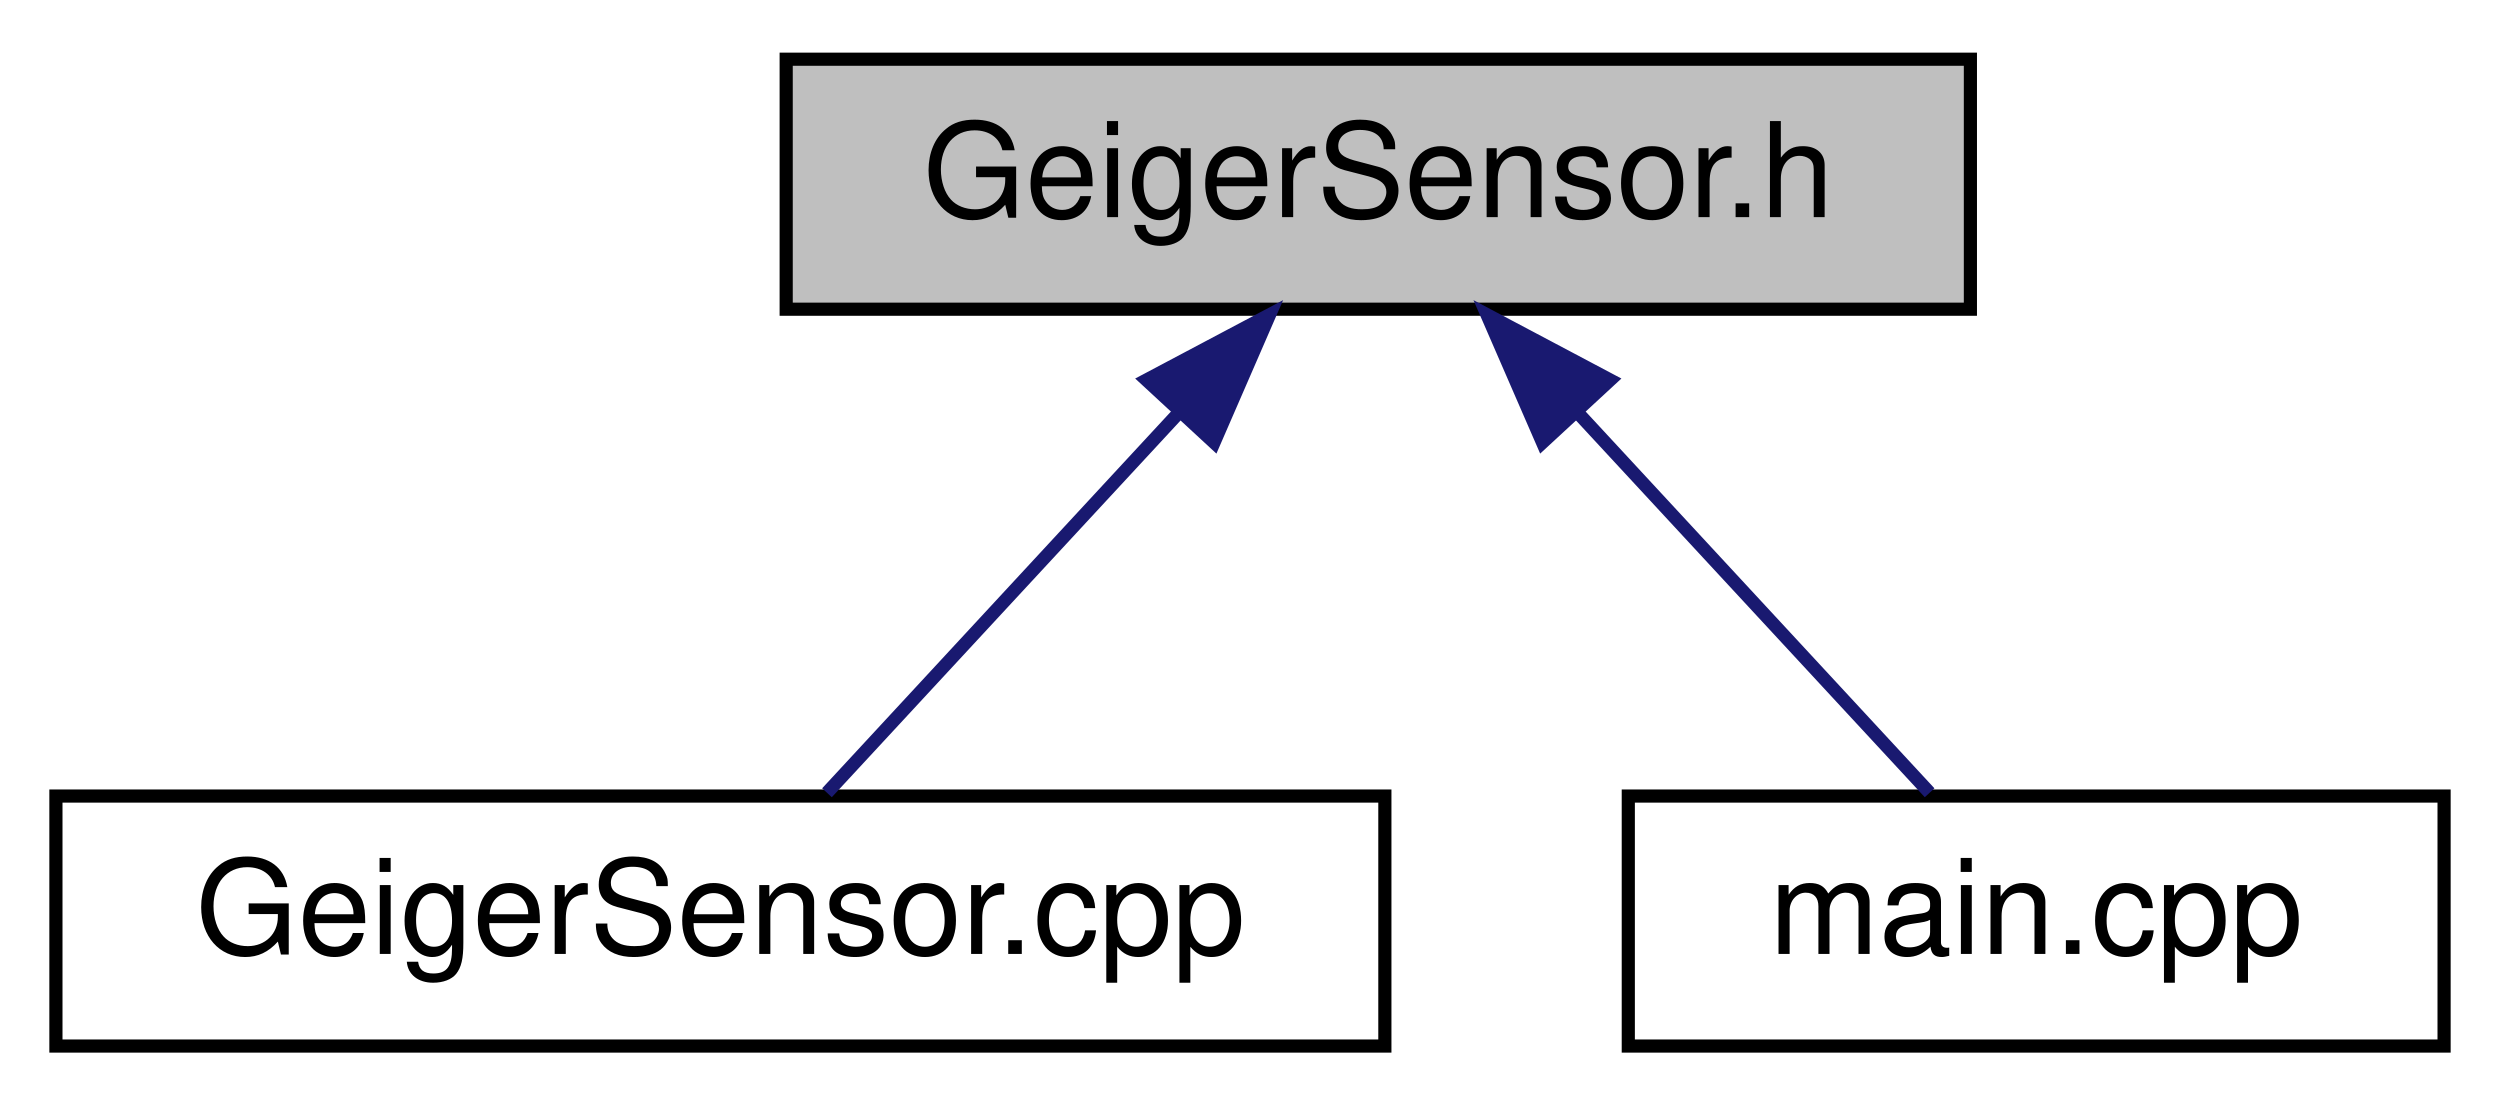
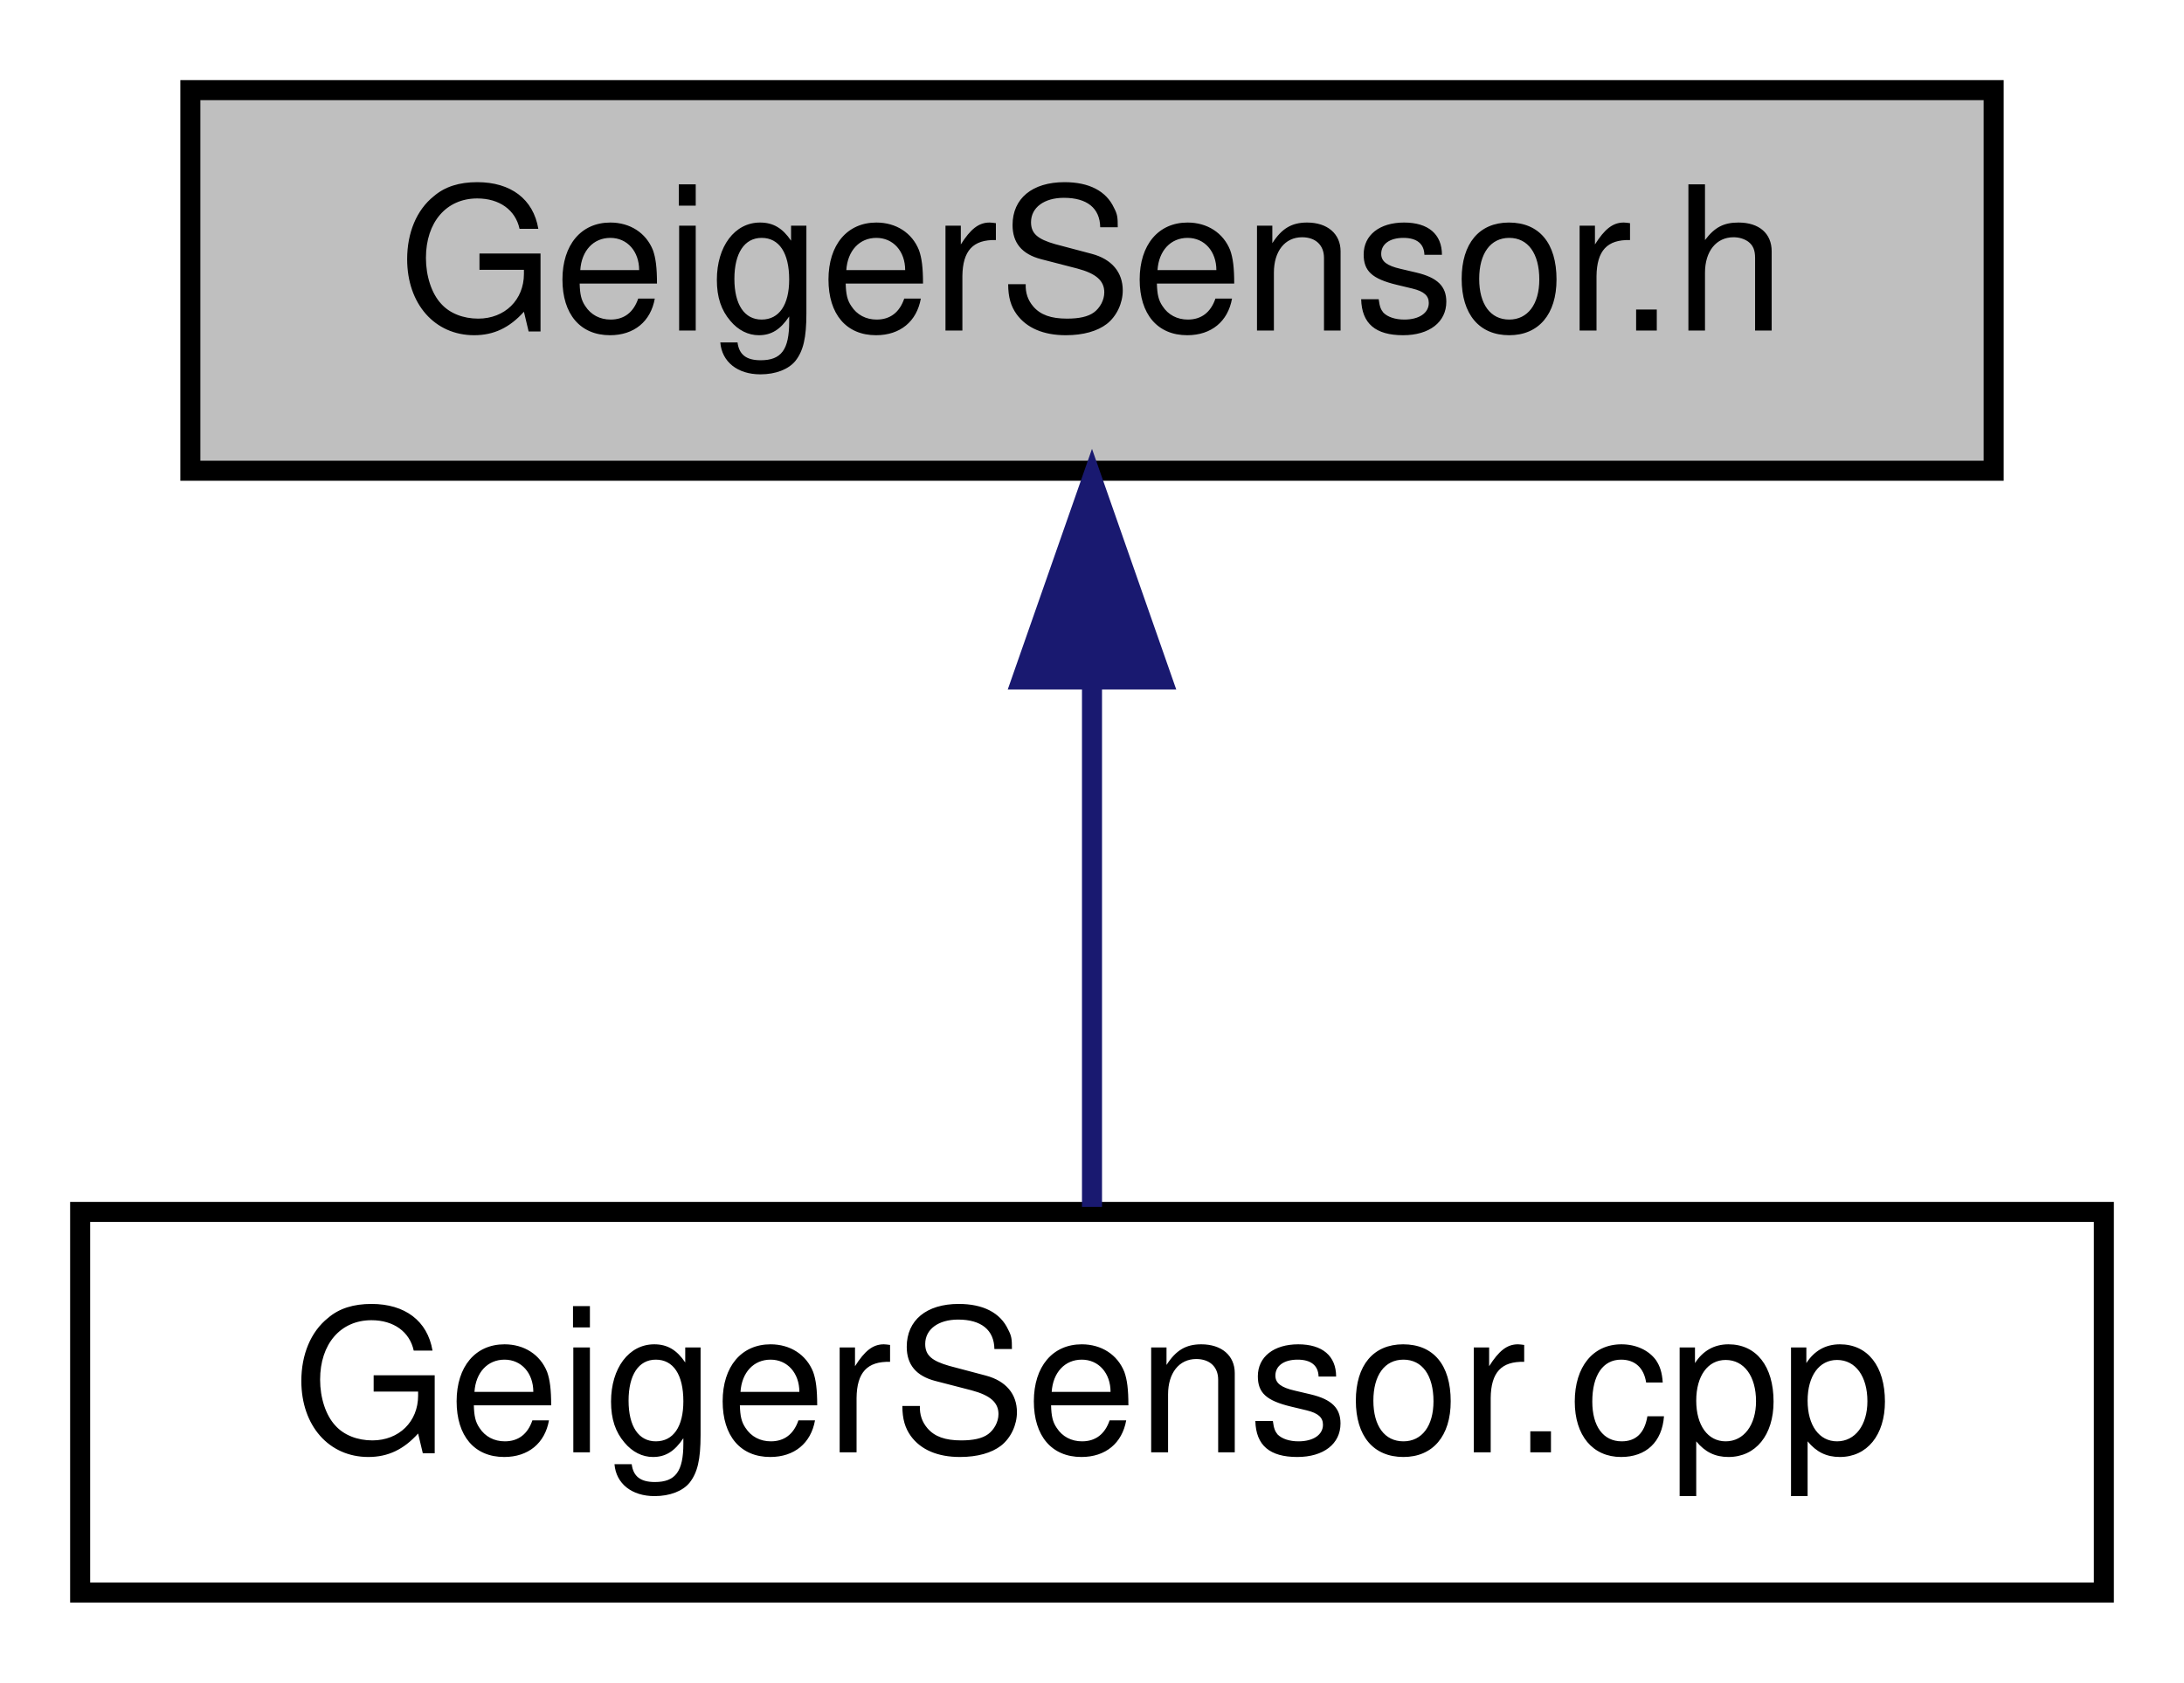
- <svg xmlns="http://www.w3.org/2000/svg" xmlns:xlink="http://www.w3.org/1999/xlink" width="190pt" height="84pt" viewBox="0.00 0.00 189.50 84.00">
+ <svg xmlns="http://www.w3.org/2000/svg" xmlns:xlink="http://www.w3.org/1999/xlink" width="109pt" height="84pt" viewBox="0.00 0.00 109.00 84.00">
  <g id="graph0" class="graph" transform="scale(1 1) rotate(0) translate(4 80)">
    <g id="node1" class="node">
      <g id="a_node1">
        <a xlink:title=" ">
-           <polygon fill="#bfbfbf" stroke="black" points="55.5,-56.5 55.5,-75.5 145.5,-75.5 145.5,-56.5 55.5,-56.5" />
-           <text text-anchor="middle" x="100.5" y="-63.5" font-family="Helvetica,sans-Serif" font-size="10.00">GeigerSensor.h</text>
+           <polygon fill="#bfbfbf" stroke="black" points="5.5,-56.5 5.5,-75.5 95.5,-75.5 95.5,-56.5 5.5,-56.5" />
+           <text text-anchor="middle" x="50.5" y="-63.5" font-family="Helvetica,sans-Serif" font-size="10.00">GeigerSensor.h</text>
        </a>
      </g>
    </g>
    <g id="node2" class="node">
      <g id="a_node2">
        <a xlink:href="GeigerSensor_8cpp.html" target="_top" xlink:title=" ">
          <polygon fill="none" stroke="black" points="0,-0.5 0,-19.5 101,-19.5 101,-0.5 0,-0.5" />
          <text text-anchor="middle" x="50.5" y="-7.5" font-family="Helvetica,sans-Serif" font-size="10.00">GeigerSensor.cpp</text>
        </a>
      </g>
    </g>
    <g id="edge1" class="edge">
-       <path fill="none" stroke="midnightblue" d="M85.42,-48.72C76.61,-39.2 65.83,-27.56 58.6,-19.75" />
-       <polygon fill="midnightblue" stroke="midnightblue" points="82.88,-51.12 92.24,-56.08 88.02,-46.37 82.88,-51.12" />
-     </g>
-     <g id="node3" class="node">
-       <g id="a_node3">
-         <a xlink:href="main_8cpp.html" target="_top" xlink:title=" ">
-           <polygon fill="none" stroke="black" points="119.5,-0.5 119.5,-19.5 181.5,-19.5 181.5,-0.5 119.5,-0.5" />
-           <text text-anchor="middle" x="150.5" y="-7.5" font-family="Helvetica,sans-Serif" font-size="10.00">main.cpp</text>
-         </a>
-       </g>
-     </g>
-     <g id="edge2" class="edge">
-       <path fill="none" stroke="midnightblue" d="M115.58,-48.72C124.39,-39.2 135.17,-27.56 142.4,-19.75" />
-       <polygon fill="midnightblue" stroke="midnightblue" points="112.98,-46.37 108.76,-56.08 118.12,-51.12 112.98,-46.37" />
+       <path fill="none" stroke="midnightblue" d="M50.5,-45.8C50.5,-36.91 50.5,-26.78 50.5,-19.75" />
+       <polygon fill="midnightblue" stroke="midnightblue" points="47,-46.08 50.5,-56.08 54,-46.08 47,-46.08" />
    </g>
  </g>
</svg>
